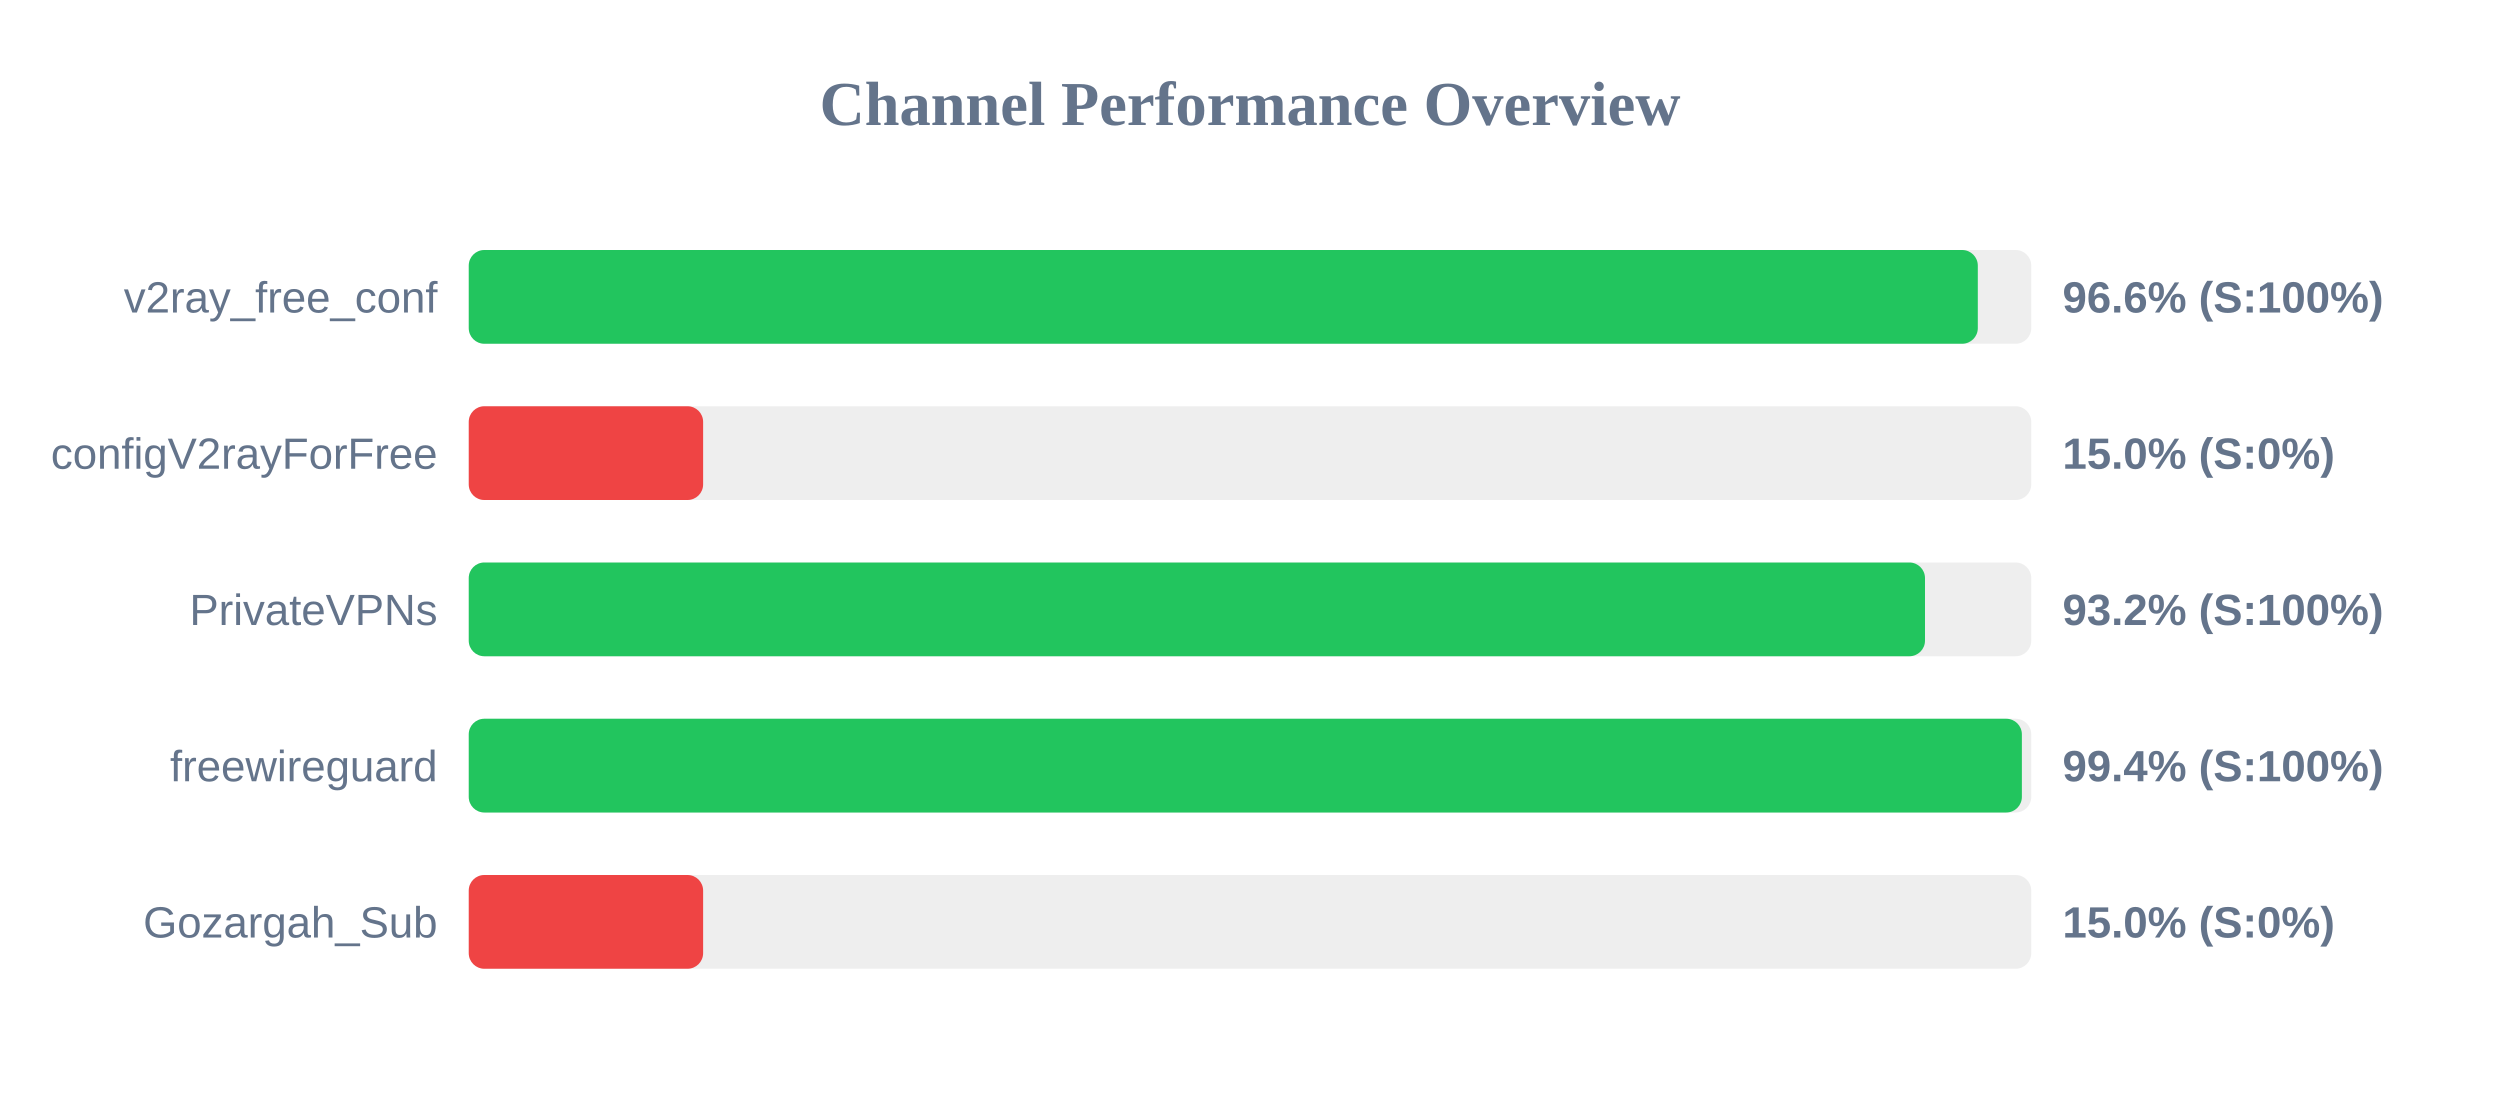
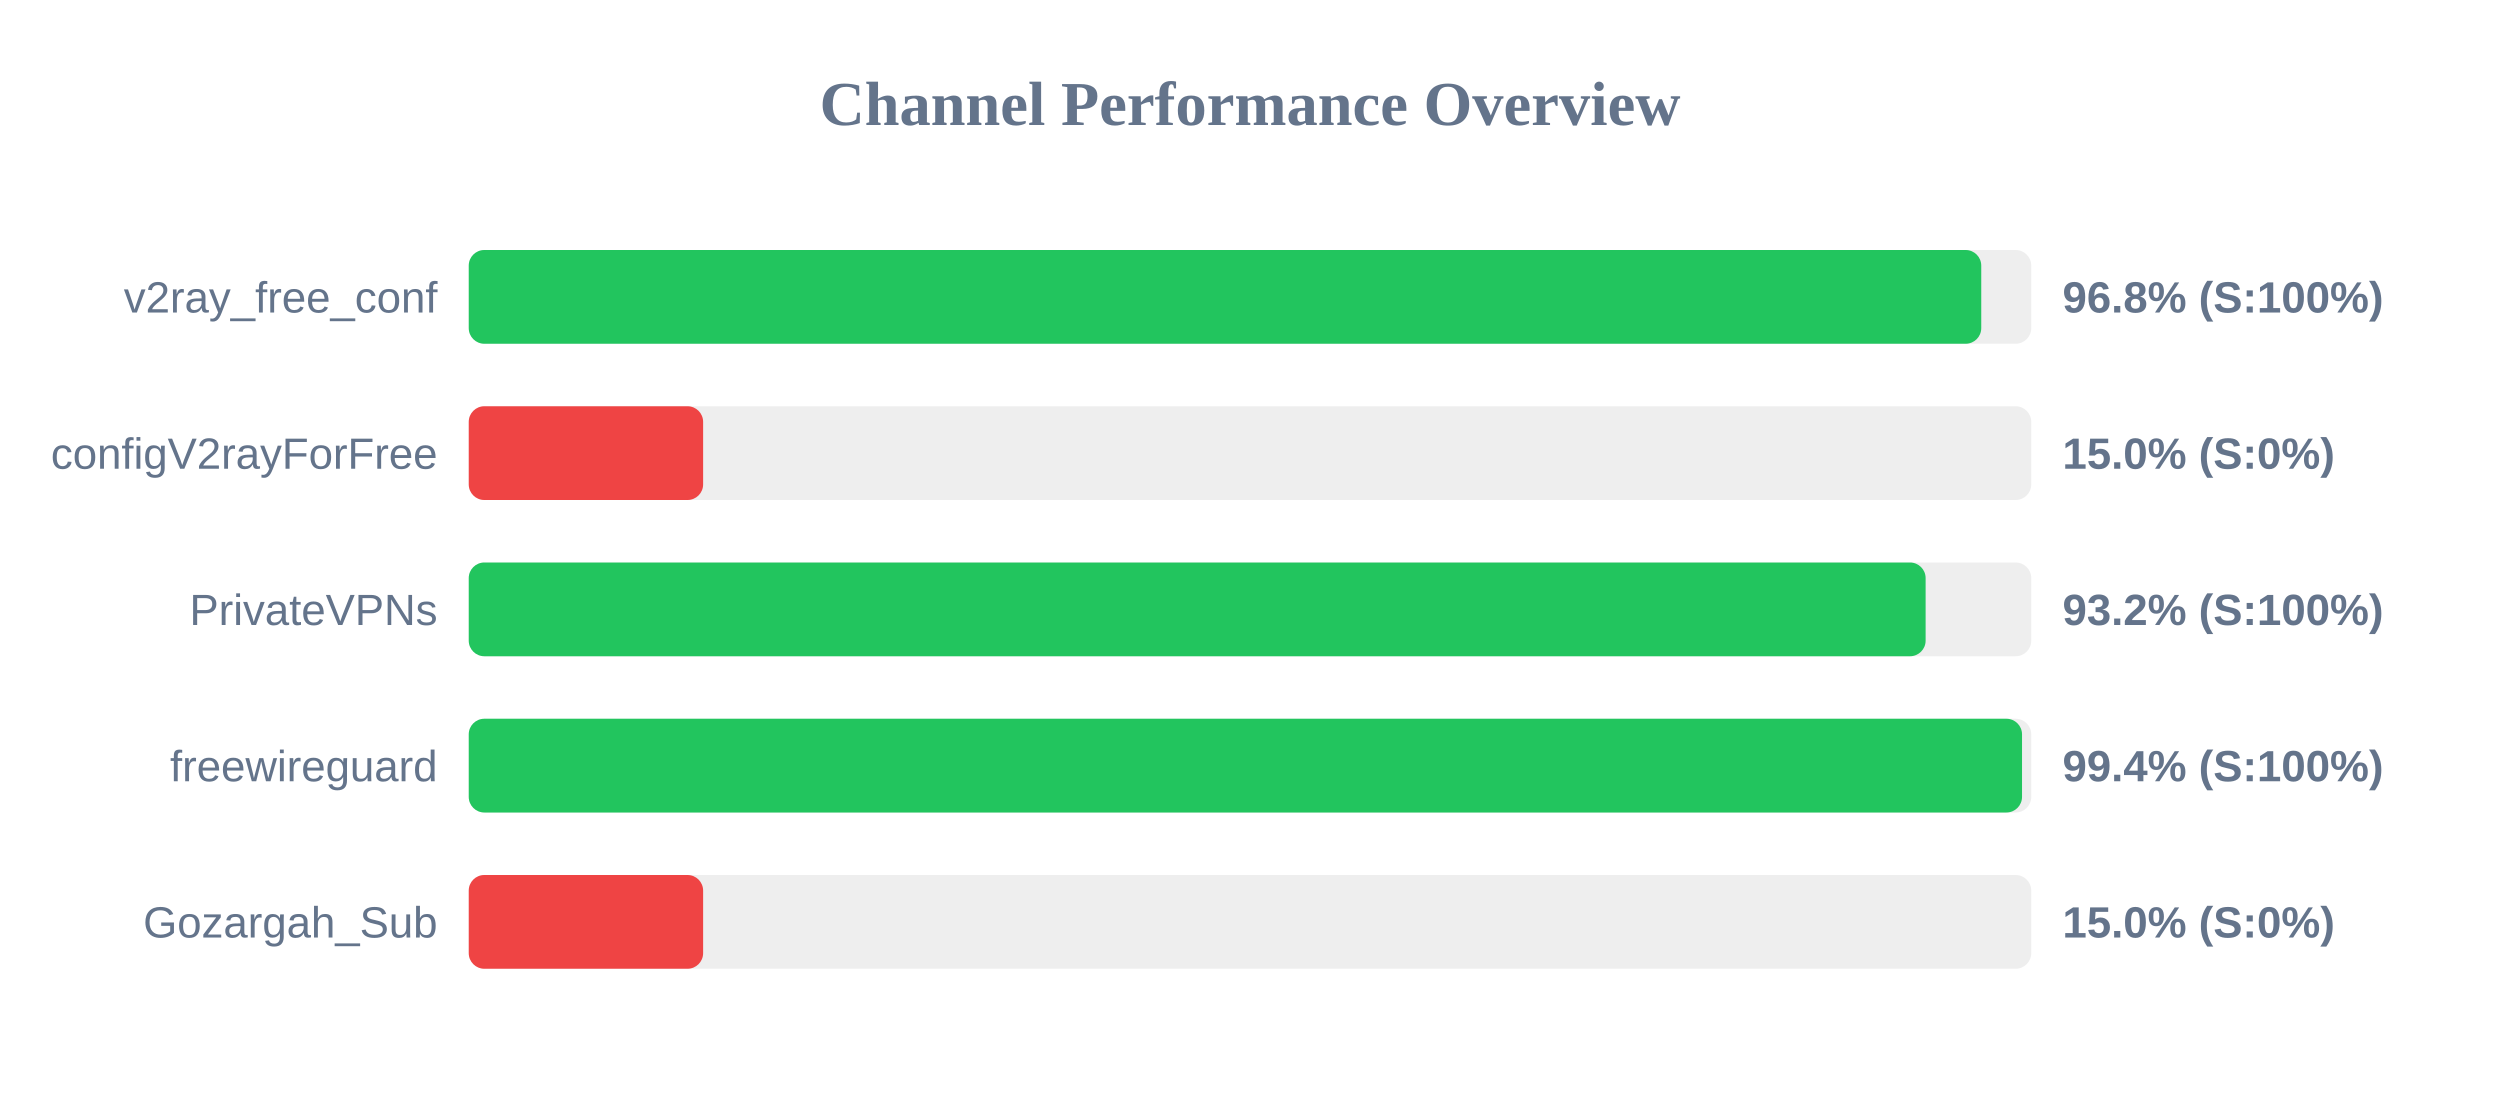
<svg xmlns="http://www.w3.org/2000/svg" width="800" height="350" version="1.1">
  <style>
        .row { font: 14px Arial; fill: #64748b; }
        .score { font: bold 14px Arial; fill: #64748b; }
    </style>
  <text x="400" y="40" text-anchor="middle" font-size="20px" font-weight="bold" fill="#64748b">Channel Performance Overview</text>
  <rect x="150" y="80" width="500" height="30" fill="#eee" rx="5" />
-   <rect x="150" y="80" width="482.9" height="30" fill="#22c55e" rx="5" />
+   <rect x="150" y="80" width="484.0" height="30" fill="#22c55e" rx="5" />
  <text x="140" y="100" text-anchor="end" class="row">v2ray_free_conf</text>
-   <text x="660" y="100" text-anchor="start" class="score">96.6% (S:100%)</text>
+   <text x="660" y="100" text-anchor="start" class="score">96.8% (S:100%)</text>
  <rect x="150" y="130" width="500" height="30" fill="#eee" rx="5" />
  <rect x="150" y="130" width="75.0" height="30" fill="#ef4444" rx="5" />
  <text x="140" y="150" text-anchor="end" class="row">configV2rayForFree</text>
  <text x="660" y="150" text-anchor="start" class="score">15.0% (S:0%)</text>
  <rect x="150" y="180" width="500" height="30" fill="#eee" rx="5" />
-   <rect x="150" y="180" width="466.0" height="30" fill="#22c55e" rx="5" />
+   <rect x="150" y="180" width="466.2" height="30" fill="#22c55e" rx="5" />
  <text x="140" y="200" text-anchor="end" class="row">PrivateVPNs</text>
  <text x="660" y="200" text-anchor="start" class="score">93.2% (S:100%)</text>
  <rect x="150" y="230" width="500" height="30" fill="#eee" rx="5" />
-   <rect x="150" y="230" width="497.0" height="30" fill="#22c55e" rx="5" />
+   <rect x="150" y="230" width="497.05" height="30" fill="#22c55e" rx="5" />
  <text x="140" y="250" text-anchor="end" class="row">freewireguard</text>
  <text x="660" y="250" text-anchor="start" class="score">99.4% (S:100%)</text>
  <rect x="150" y="280" width="500" height="30" fill="#eee" rx="5" />
  <rect x="150" y="280" width="75.0" height="30" fill="#ef4444" rx="5" />
  <text x="140" y="300" text-anchor="end" class="row">Gozargah_Sub</text>
  <text x="660" y="300" text-anchor="start" class="score">15.0% (S:0%)</text>
</svg>
